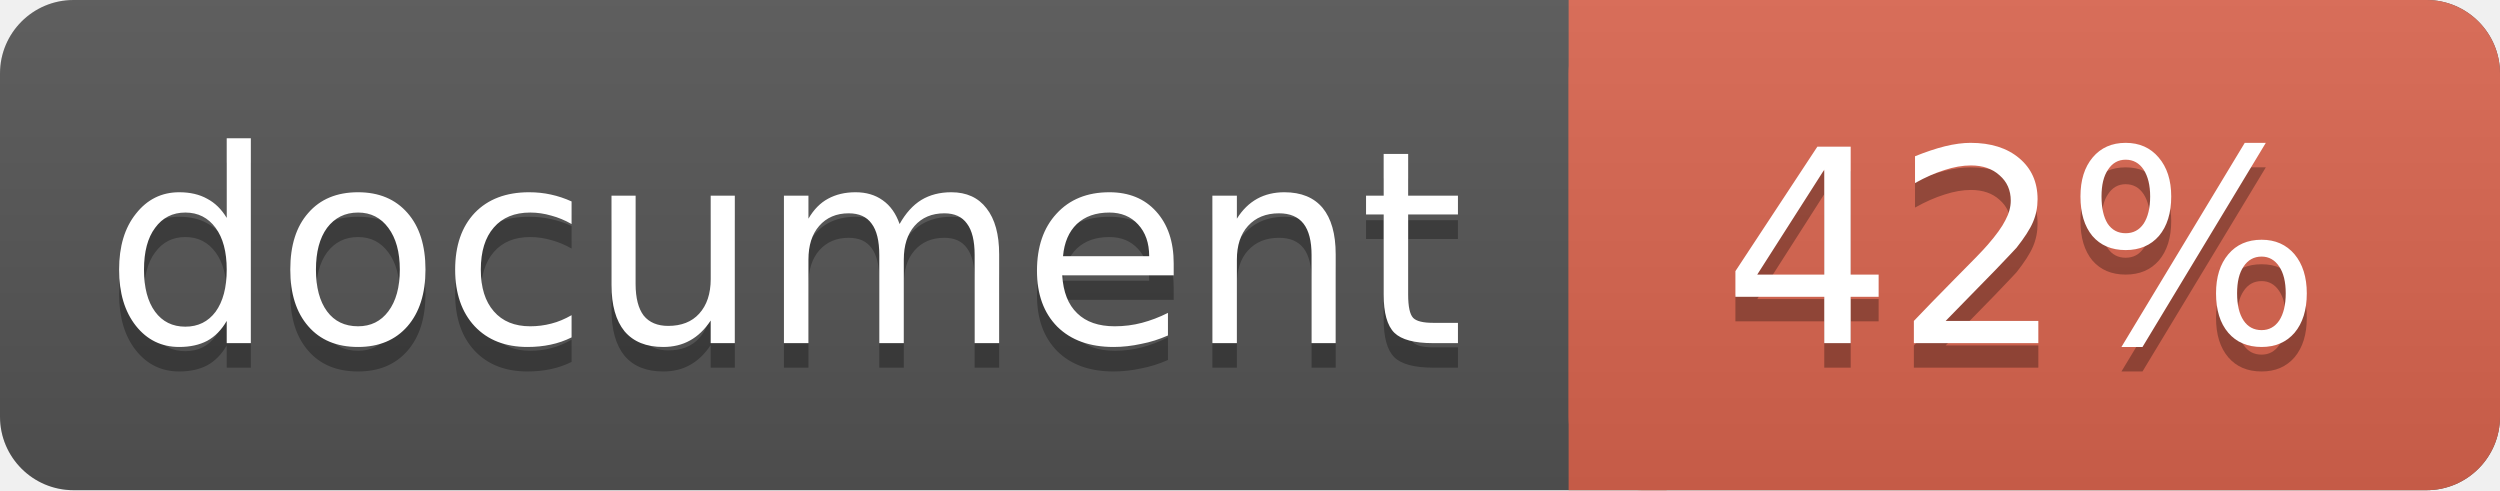
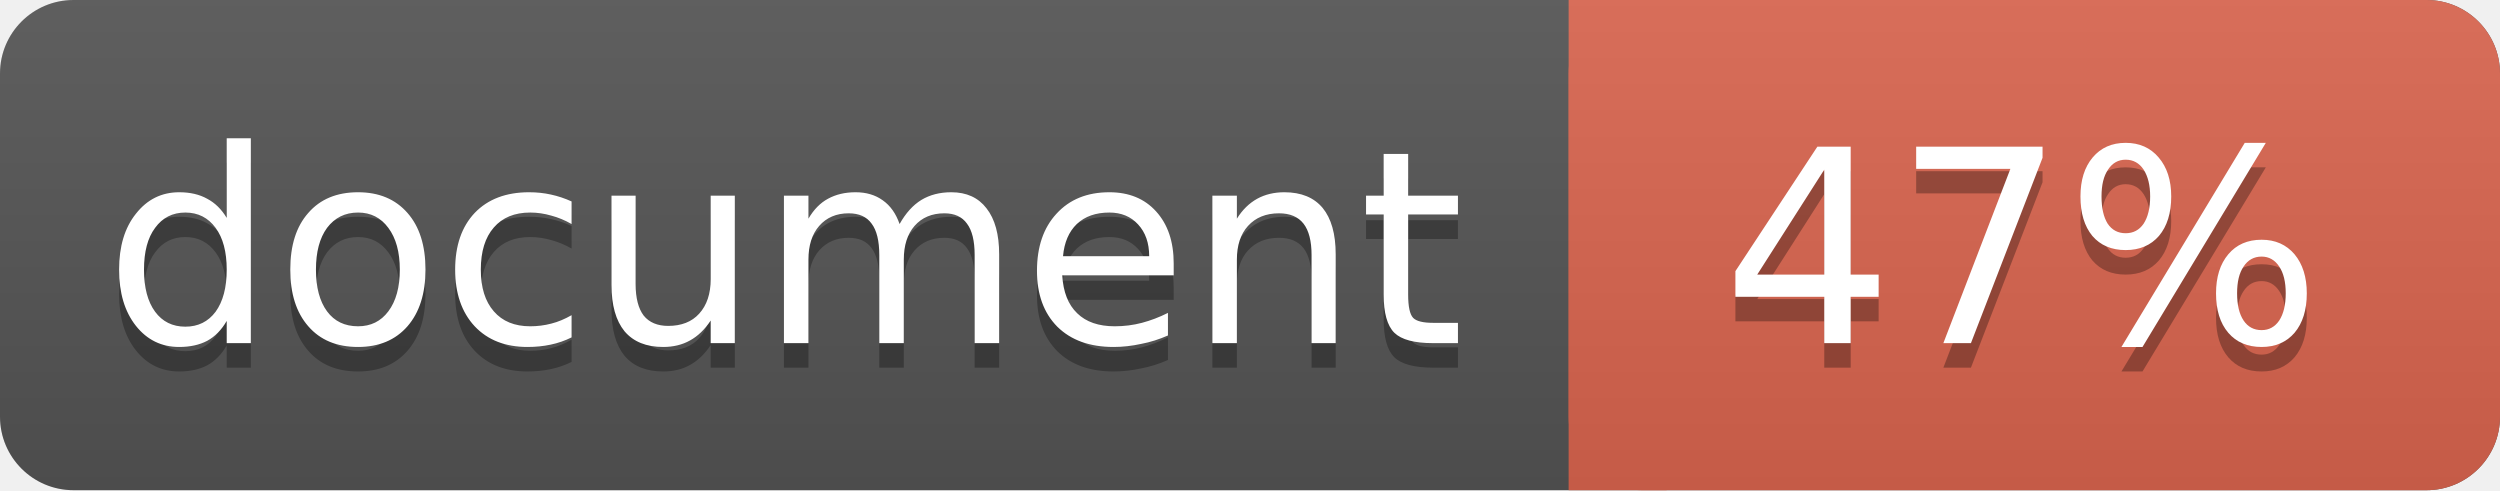
<svg xmlns="http://www.w3.org/2000/svg" width="102" height="20">
  <linearGradient id="a" x2="0" y2="100%">
    <stop offset="0" stop-color="#bbb" stop-opacity=".1" />
    <stop offset="1" stop-opacity=".1" />
  </linearGradient>
  <rect rx="3" width="102" height="20" fill="#555" />
  <rect rx="3" x="64" width="38" height="20" fill="#db654f" />
  <path fill="#db654f" d="M64 0h4v20h-4z" />
  <rect rx="3" width="102" height="20" fill="url(#a)" />
  <g fill="#fff" text-anchor="middle" font-family="DejaVu Sans,Verdana,Geneva,sans-serif" font-size="11">
    <text x="32" y="15" fill="#010101" fill-opacity=".3">document</text>
    <text x="32" y="14">document</text>
-     <text x="82.5" y="15" fill="#010101" fill-opacity=".3">42%</text>
-     <text x="82.5" y="14">42%</text>
+     <text x="82.5" y="15" fill="#010101" fill-opacity=".3">47%</text>
+     <text x="82.5" y="14">47%</text>
  </g>
</svg>
